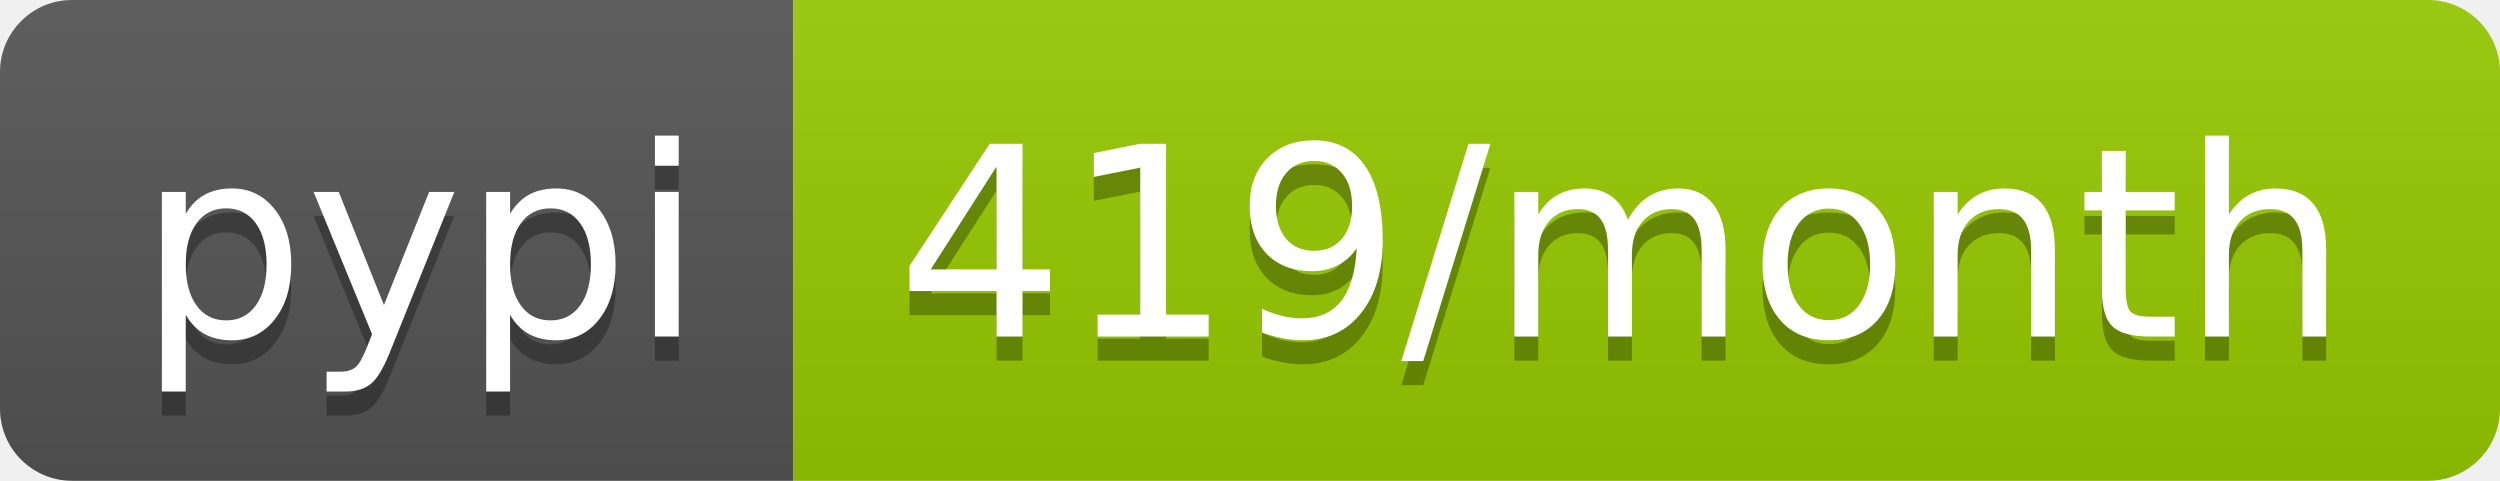
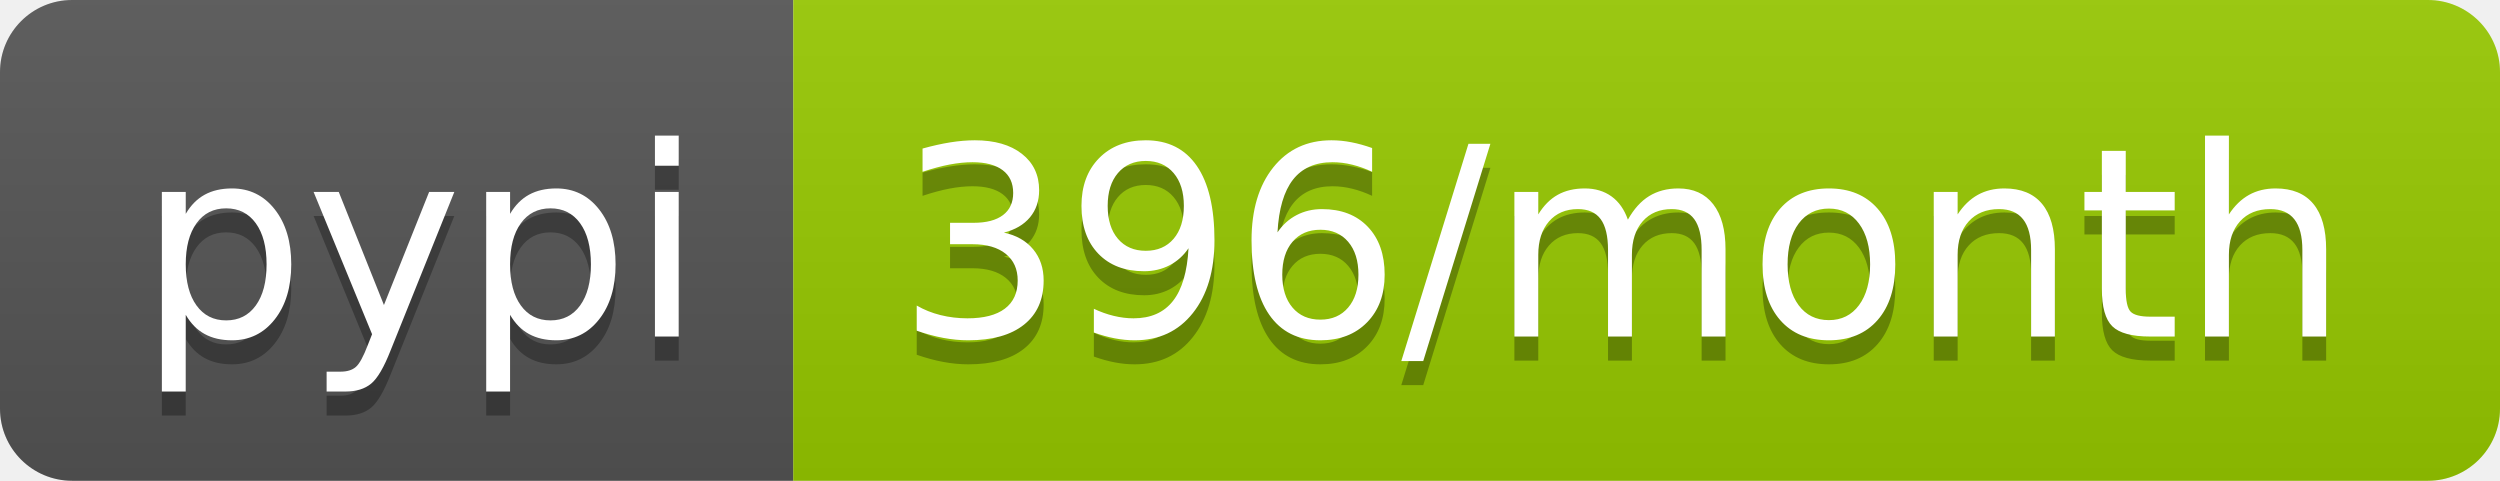
- <svg xmlns="http://www.w3.org/2000/svg" width="104" height="20" role="img" aria-label="pypi: 419/month">
+ <svg xmlns="http://www.w3.org/2000/svg" width="104" height="20" role="img" aria-label="pypi: 396/month">
  <linearGradient id="s" x2="0" y2="100%">
    <stop offset="0" stop-color="#bbb" stop-opacity=".1" />
    <stop offset="1" stop-opacity=".1" />
  </linearGradient>
  <clipPath id="r">
    <rect width="104" height="20" rx="3" fill="#fff" />
  </clipPath>
  <g clip-path="url(#r)">
    <rect width="33" height="20" fill="#555" />
    <rect x="33" width="71" height="20" fill="#97ca00" />
    <rect width="104" height="20" fill="url(#s)" />
  </g>
  <g fill="#fff" text-anchor="middle" font-family="Verdana,Geneva,DejaVu Sans,sans-serif" text-rendering="geometricPrecision" font-size="110">
    <text aria-hidden="true" x="175" y="150" fill="#010101" fill-opacity=".3" transform="scale(.1)" textLength="230">pypi</text>
    <text x="175" y="140" transform="scale(.1)" fill="#fff" textLength="230">pypi</text>
-     <text aria-hidden="true" x="675" y="150" fill="#010101" fill-opacity=".3" transform="scale(.1)" textLength="610">419/month</text>
-     <text x="675" y="140" transform="scale(.1)" fill="#fff" textLength="610">419/month</text>
+     <text aria-hidden="true" x="675" y="150" fill="#010101" fill-opacity=".3" transform="scale(.1)" textLength="610">396/month</text>
+     <text x="675" y="140" transform="scale(.1)" fill="#fff" textLength="610">396/month</text>
  </g>
</svg>
